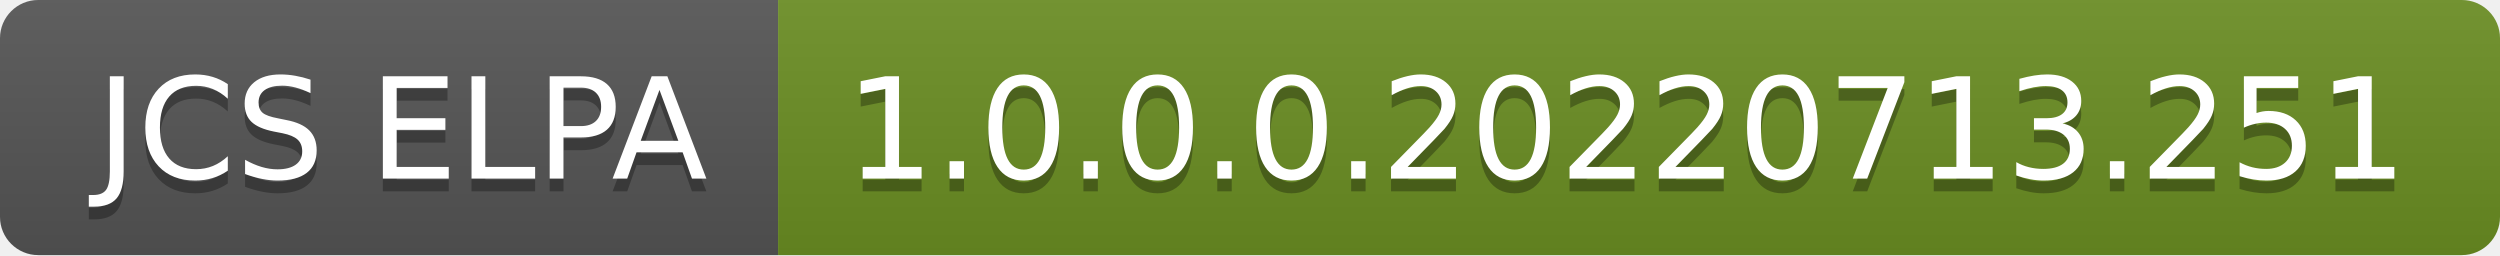
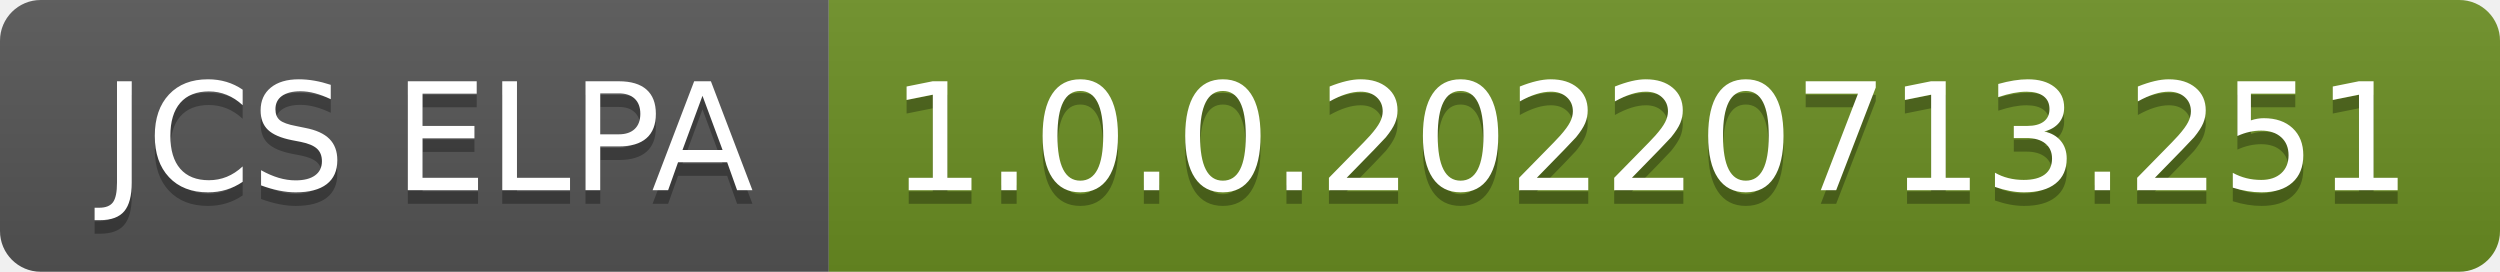
- <svg xmlns="http://www.w3.org/2000/svg" width="196" height="20" role="img" aria-label="JCS ELPA: 1.0.0.0.20220713.251">
+ <svg xmlns="http://www.w3.org/2000/svg" width="184" height="20" role="img" aria-label="JCS ELPA: 1.0.0.20220713.251">
  <linearGradient id="s" x2="0" y2="100%">
    <stop offset="0" stop-color="#bbb" stop-opacity=".1" />
    <stop offset="1" stop-opacity=".1" />
  </linearGradient>
  <clipPath id="r">
-     <rect width="196" height="20" rx="3" fill="#fff" />
+     <rect width="184" height="20" rx="3" fill="#fff" />
  </clipPath>
  <g clip-path="url(#r)">
    <rect width="61" height="20" fill="#555" />
-     <rect x="61" width="135" height="20" fill="#6b8e23" />
-     <rect width="196" height="20" fill="url(#s)" />
+     <rect x="61" width="123" height="20" fill="#6b8e23" />
+     <rect width="184" height="20" fill="url(#s)" />
  </g>
  <g fill="#fff" text-anchor="middle" font-family="Verdana,Geneva,DejaVu Sans,sans-serif" text-rendering="geometricPrecision" font-size="110">
    <text aria-hidden="true" x="315" y="150" fill="#010101" fill-opacity=".3" transform="scale(.1)" textLength="510">JCS ELPA</text>
    <text x="315" y="140" transform="scale(.1)" fill="#fff" textLength="510">JCS ELPA</text>
-     <text aria-hidden="true" x="1275" y="150" fill="#010101" fill-opacity=".3" transform="scale(.1)" textLength="1250">1.0.0.0.20220713.251</text>
-     <text x="1275" y="140" transform="scale(.1)" fill="#fff" textLength="1250">1.0.0.0.20220713.251</text>
+     <text aria-hidden="true" x="1215" y="150" fill="#010101" fill-opacity=".3" transform="scale(.1)" textLength="1130">1.0.0.20220713.251</text>
+     <text x="1215" y="140" transform="scale(.1)" fill="#fff" textLength="1130">1.0.0.20220713.251</text>
  </g>
</svg>
